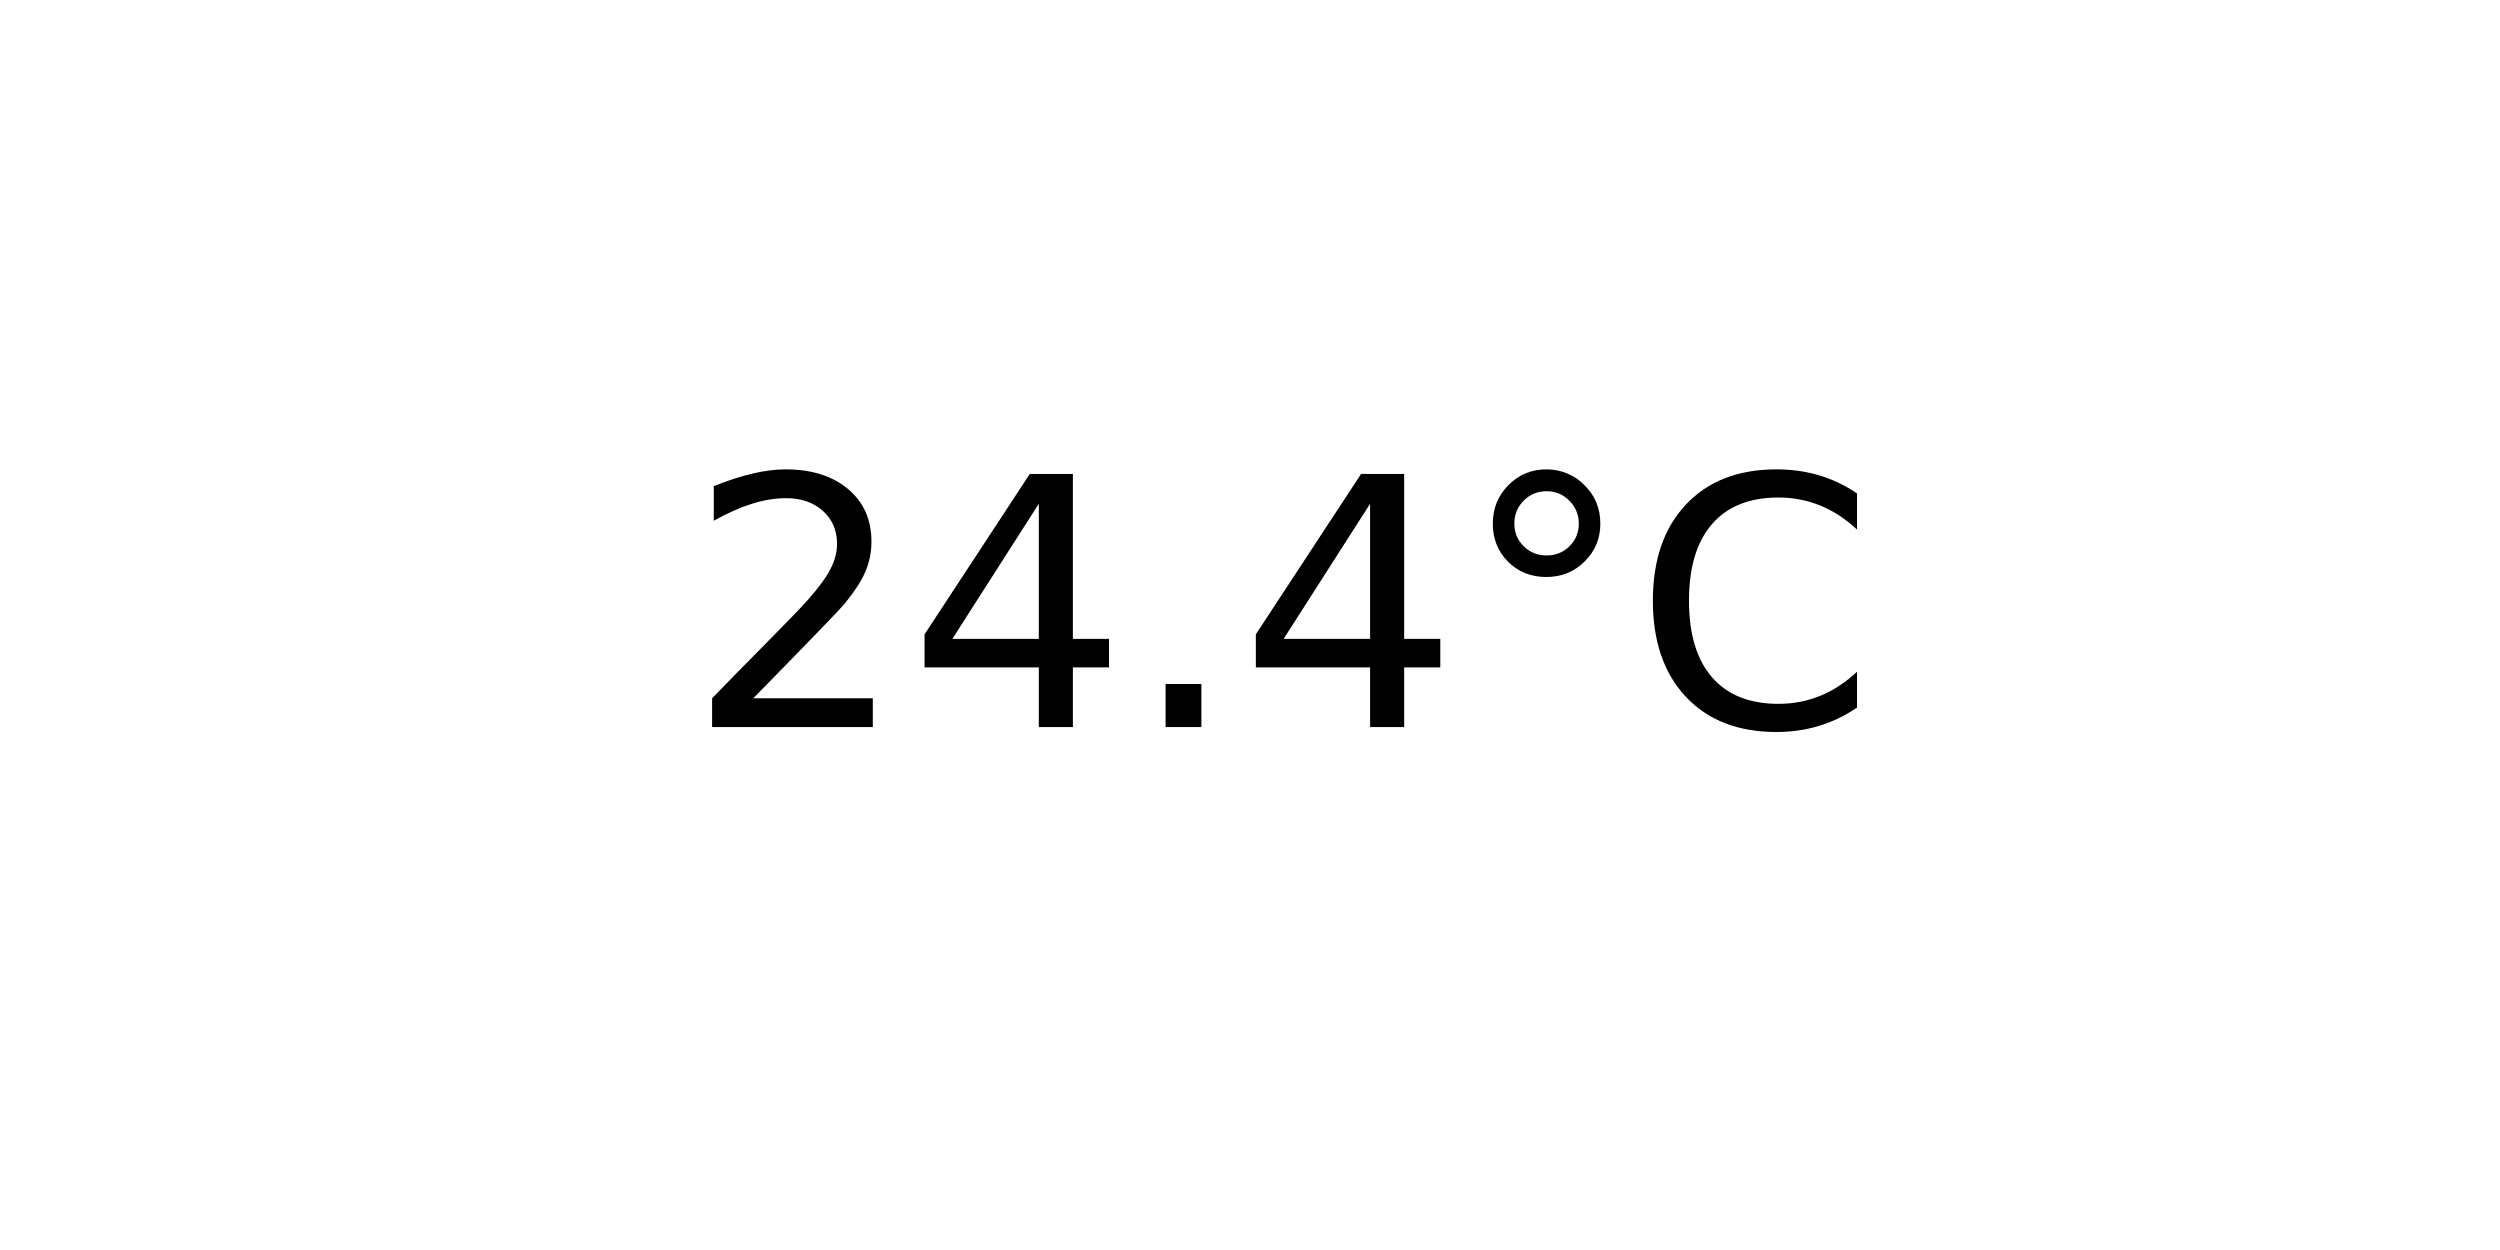
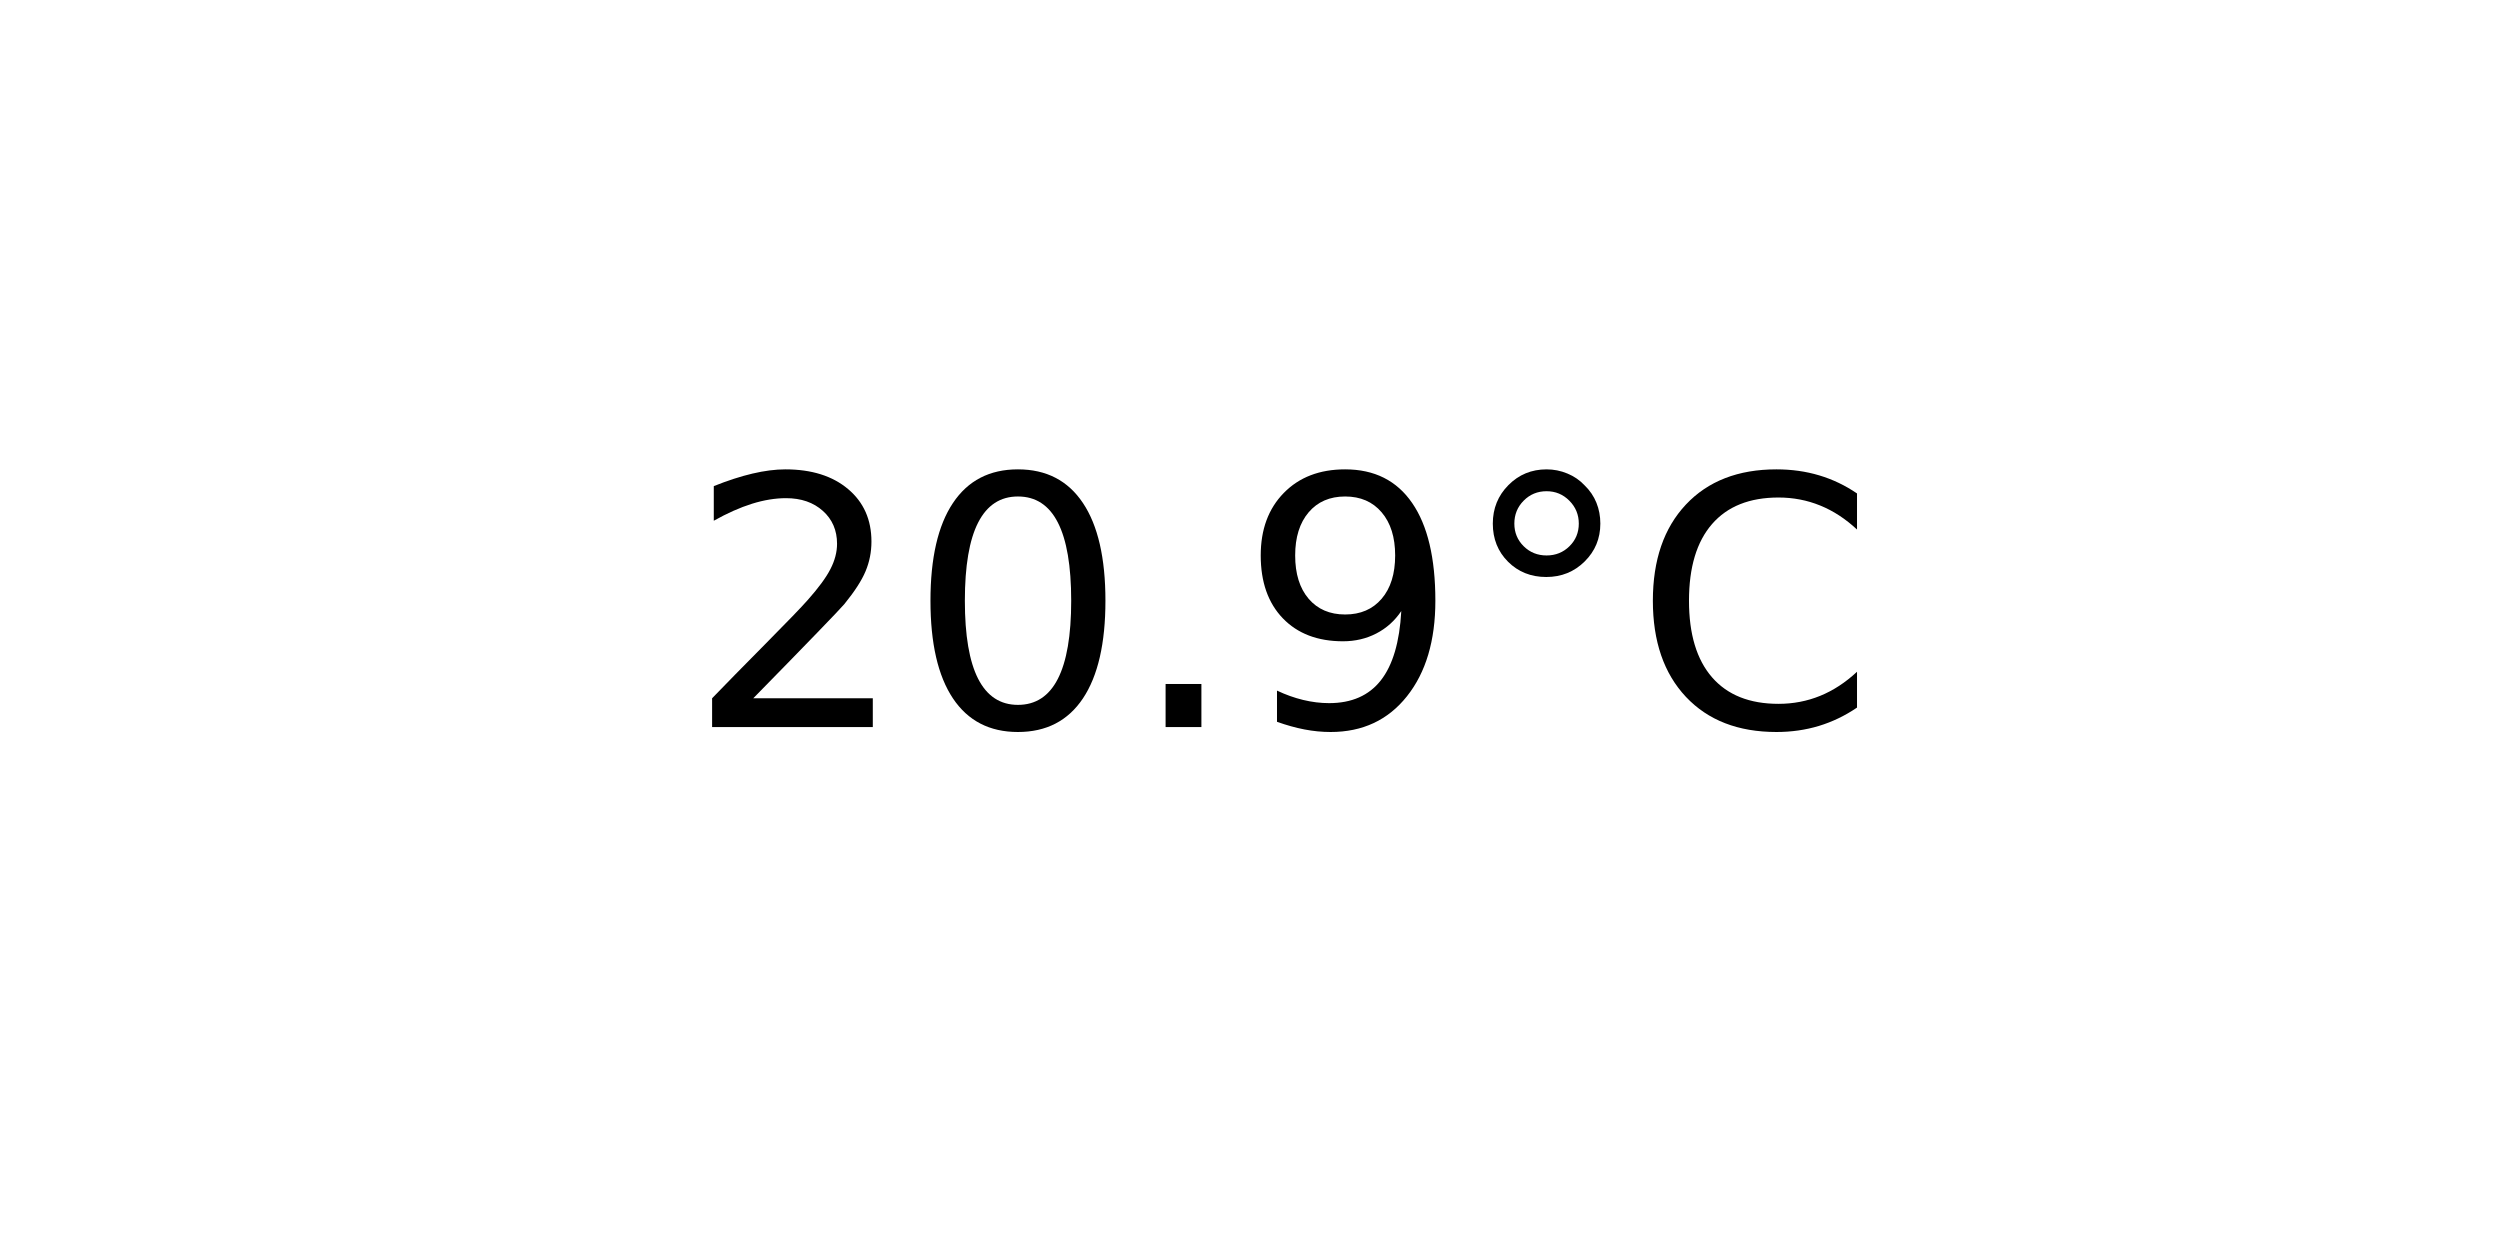
<svg xmlns="http://www.w3.org/2000/svg" xmlns:xlink="http://www.w3.org/1999/xlink" width="72pt" height="36pt" viewBox="0 0 72 36" version="1.1">
  <defs>
    <style type="text/css">*{stroke-linejoin: round; stroke-linecap: butt}</style>
  </defs>
  <g id="figure_1">
    <g id="axes_1">
      <g id="text_1">
        <g transform="translate(19.77578 20.93937) scale(0.1 -0.1)">
          <defs>
            <path id="DejaVuSans-32" d="M 1228 531  L 3431 531  L 3431 0  L 469 0  L 469 531  Q 828 903 1448 1529  Q 2069 2156 2228 2338  Q 2531 2678 2651 2914  Q 2772 3150 2772 3378  Q 2772 3750 2511 3984  Q 2250 4219 1831 4219  Q 1534 4219 1204 4116  Q 875 4013 500 3803  L 500 4441  Q 881 4594 1212 4672  Q 1544 4750 1819 4750  Q 2544 4750 2975 4387  Q 3406 4025 3406 3419  Q 3406 3131 3298 2873  Q 3191 2616 2906 2266  Q 2828 2175 2409 1742  Q 1991 1309 1228 531  z " transform="scale(0.015625)" />
-             <path id="DejaVuSans-34" d="M 2419 4116  L 825 1625  L 2419 1625  L 2419 4116  z M 2253 4666  L 3047 4666  L 3047 1625  L 3713 1625  L 3713 1100  L 3047 1100  L 3047 0  L 2419 0  L 2419 1100  L 313 1100  L 313 1709  L 2253 4666  z " transform="scale(0.015625)" />
+             <path id="DejaVuSans-30" d="M 2034 4250  Q 1547 4250 1301 3770  Q 1056 3291 1056 2328  Q 1056 1369 1301 889  Q 1547 409 2034 409  Q 2525 409 2770 889  Q 3016 1369 3016 2328  Q 3016 3291 2770 3770  Q 2525 4250 2034 4250  z M 2034 4750  Q 2819 4750 3233 4129  Q 3647 3509 3647 2328  Q 3647 1150 3233 529  Q 2819 -91 2034 -91  Q 1250 -91 836 529  Q 422 1150 422 2328  Q 422 3509 836 4129  Q 1250 4750 2034 4750  z " transform="scale(0.015625)" />
            <path id="DejaVuSans-2e" d="M 684 794  L 1344 794  L 1344 0  L 684 0  L 684 794  z " transform="scale(0.015625)" />
+             <path id="DejaVuSans-39" d="M 703 97  L 703 672  Q 941 559 1184 500  Q 1428 441 1663 441  Q 2288 441 2617 861  Q 2947 1281 2994 2138  Q 2813 1869 2534 1725  Q 2256 1581 1919 1581  Q 1219 1581 811 2004  Q 403 2428 403 3163  Q 403 3881 828 4315  Q 1253 4750 1959 4750  Q 2769 4750 3195 4129  Q 3622 3509 3622 2328  Q 3622 1225 3098 567  Q 2575 -91 1691 -91  Q 1453 -91 1209 -44  Q 966 3 703 97  z M 1959 2075  Q 2384 2075 2632 2365  Q 2881 2656 2881 3163  Q 2881 3666 2632 3958  Q 2384 4250 1959 4250  Q 1534 4250 1286 3958  Q 1038 3666 1038 3163  Q 1038 2656 1286 2365  Q 1534 2075 1959 2075  z " transform="scale(0.015625)" />
            <path id="DejaVuSans-b0" d="M 1600 4347  Q 1350 4347 1178 4173  Q 1006 4000 1006 3750  Q 1006 3503 1178 3333  Q 1350 3163 1600 3163  Q 1850 3163 2022 3333  Q 2194 3503 2194 3750  Q 2194 3997 2020 4172  Q 1847 4347 1600 4347  z M 1600 4750  Q 1800 4750 1984 4673  Q 2169 4597 2303 4453  Q 2447 4313 2519 4134  Q 2591 3956 2591 3750  Q 2591 3338 2302 3052  Q 2013 2766 1594 2766  Q 1172 2766 890 3047  Q 609 3328 609 3750  Q 609 4169 896 4459  Q 1184 4750 1600 4750  z " transform="scale(0.015625)" />
            <path id="DejaVuSans-43" d="M 4122 4306  L 4122 3641  Q 3803 3938 3442 4084  Q 3081 4231 2675 4231  Q 1875 4231 1450 3742  Q 1025 3253 1025 2328  Q 1025 1406 1450 917  Q 1875 428 2675 428  Q 3081 428 3442 575  Q 3803 722 4122 1019  L 4122 359  Q 3791 134 3420 21  Q 3050 -91 2638 -91  Q 1578 -91 968 557  Q 359 1206 359 2328  Q 359 3453 968 4101  Q 1578 4750 2638 4750  Q 3056 4750 3426 4639  Q 3797 4528 4122 4306  z " transform="scale(0.015625)" />
          </defs>
          <use xlink:href="#DejaVuSans-32" />
-           <use xlink:href="#DejaVuSans-34" x="63.623" />
+           <use xlink:href="#DejaVuSans-30" x="63.623" />
          <use xlink:href="#DejaVuSans-2e" x="127.246" />
-           <use xlink:href="#DejaVuSans-34" x="159.033" />
+           <use xlink:href="#DejaVuSans-39" x="159.033" />
          <use xlink:href="#DejaVuSans-b0" x="222.656" />
          <use xlink:href="#DejaVuSans-43" x="272.656" />
        </g>
      </g>
    </g>
  </g>
</svg>
